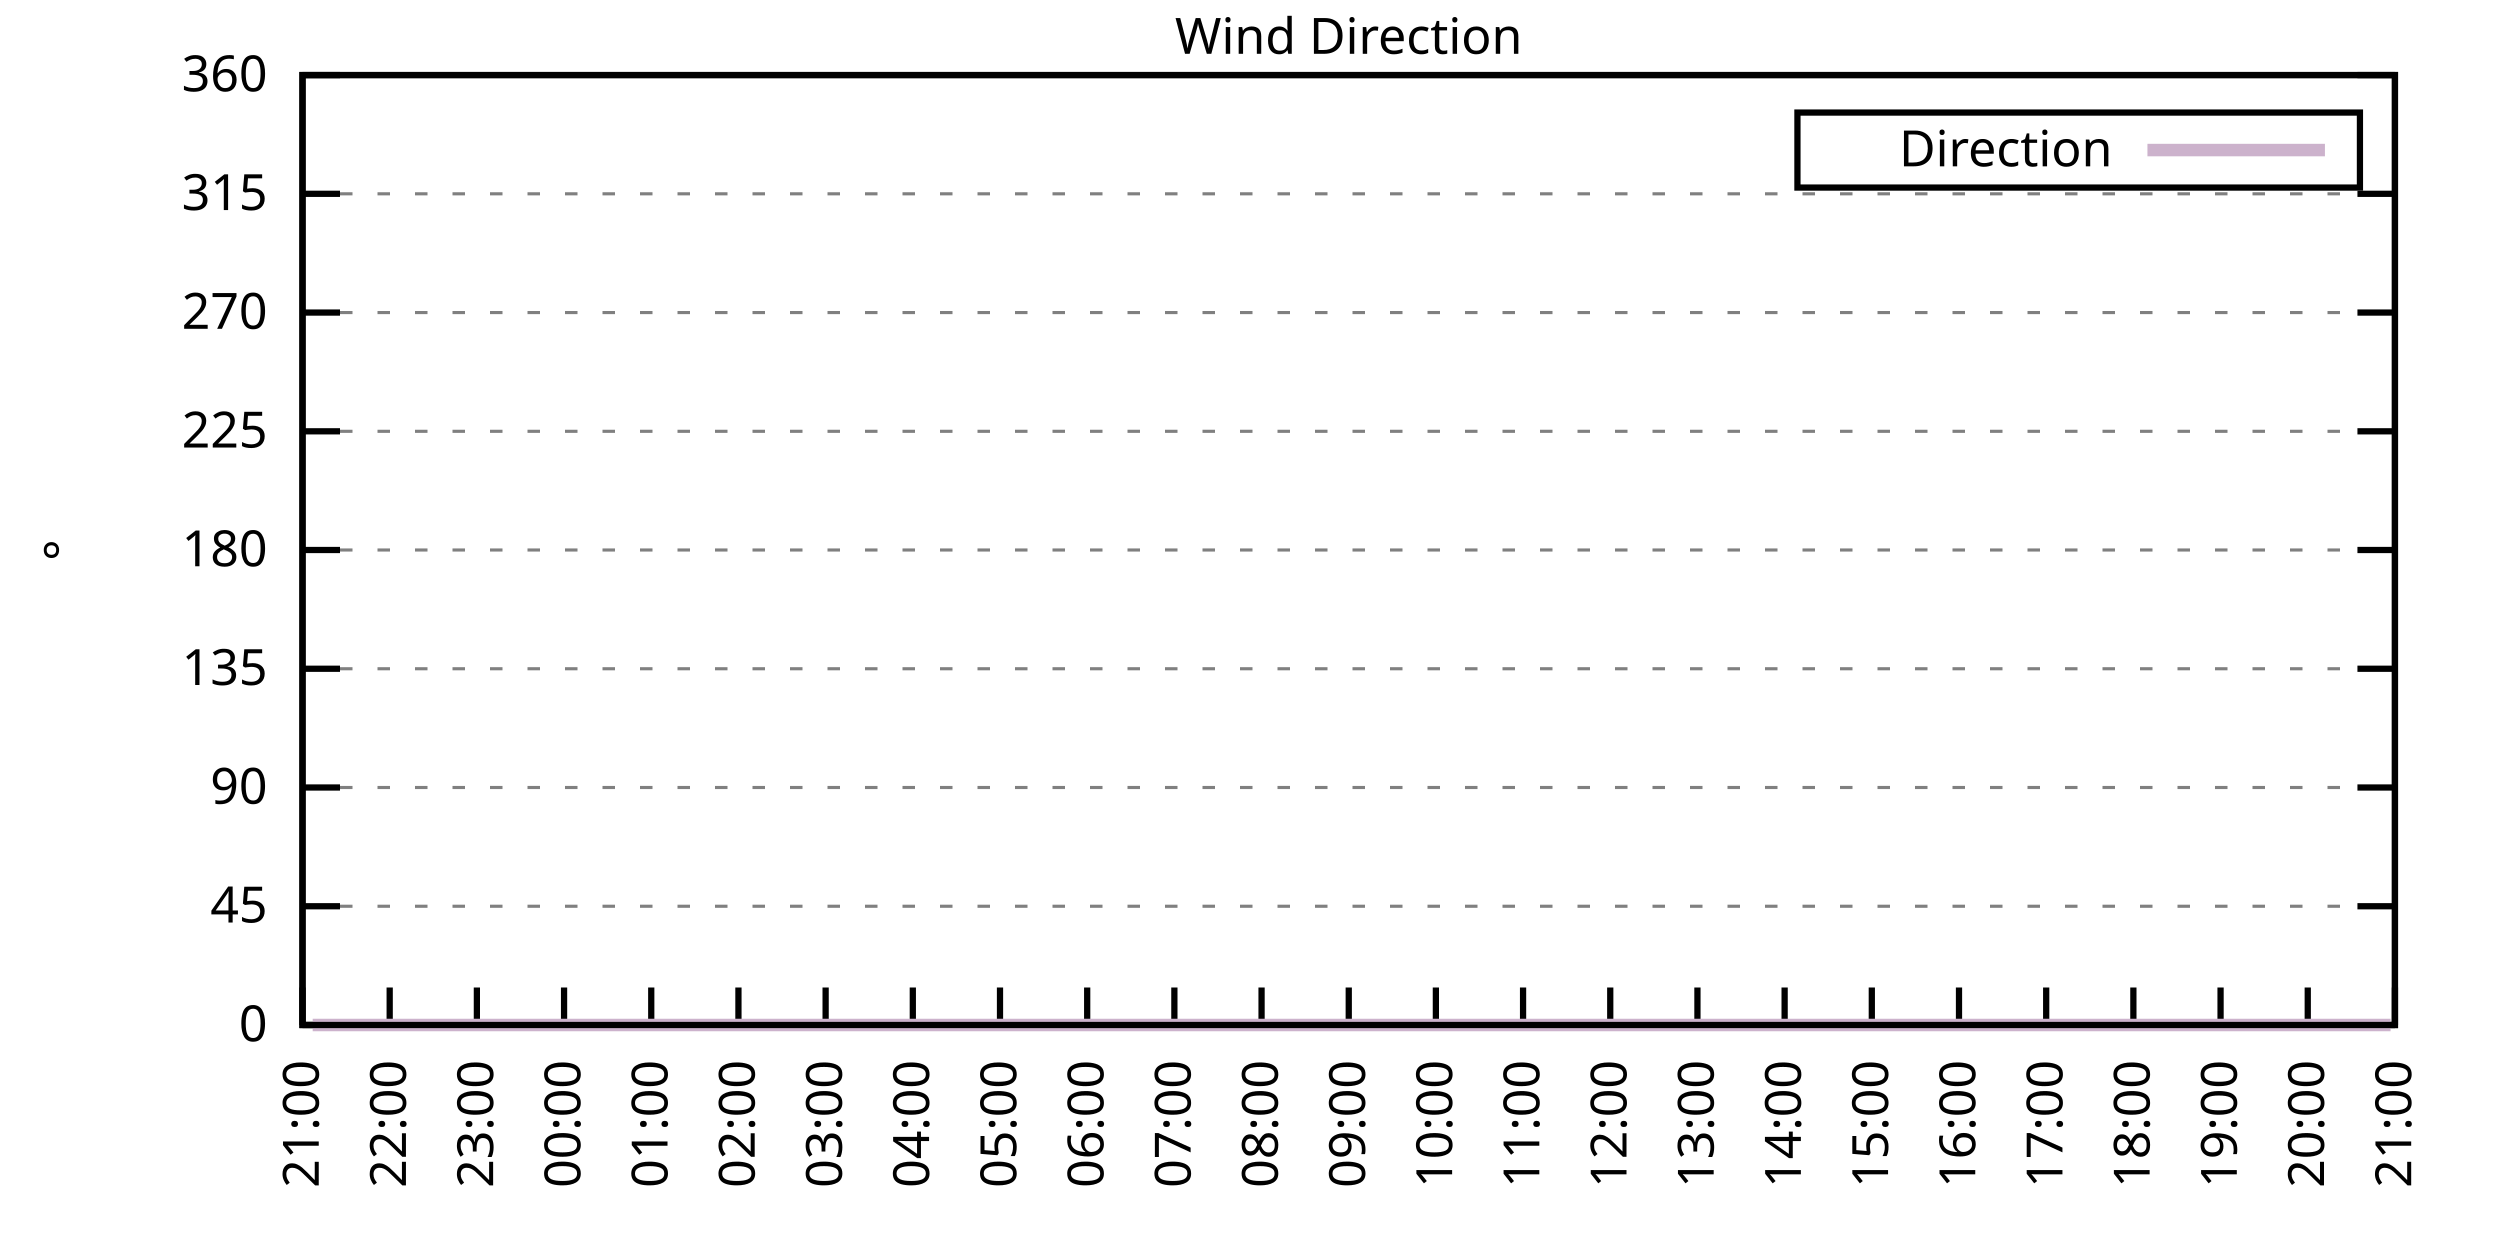
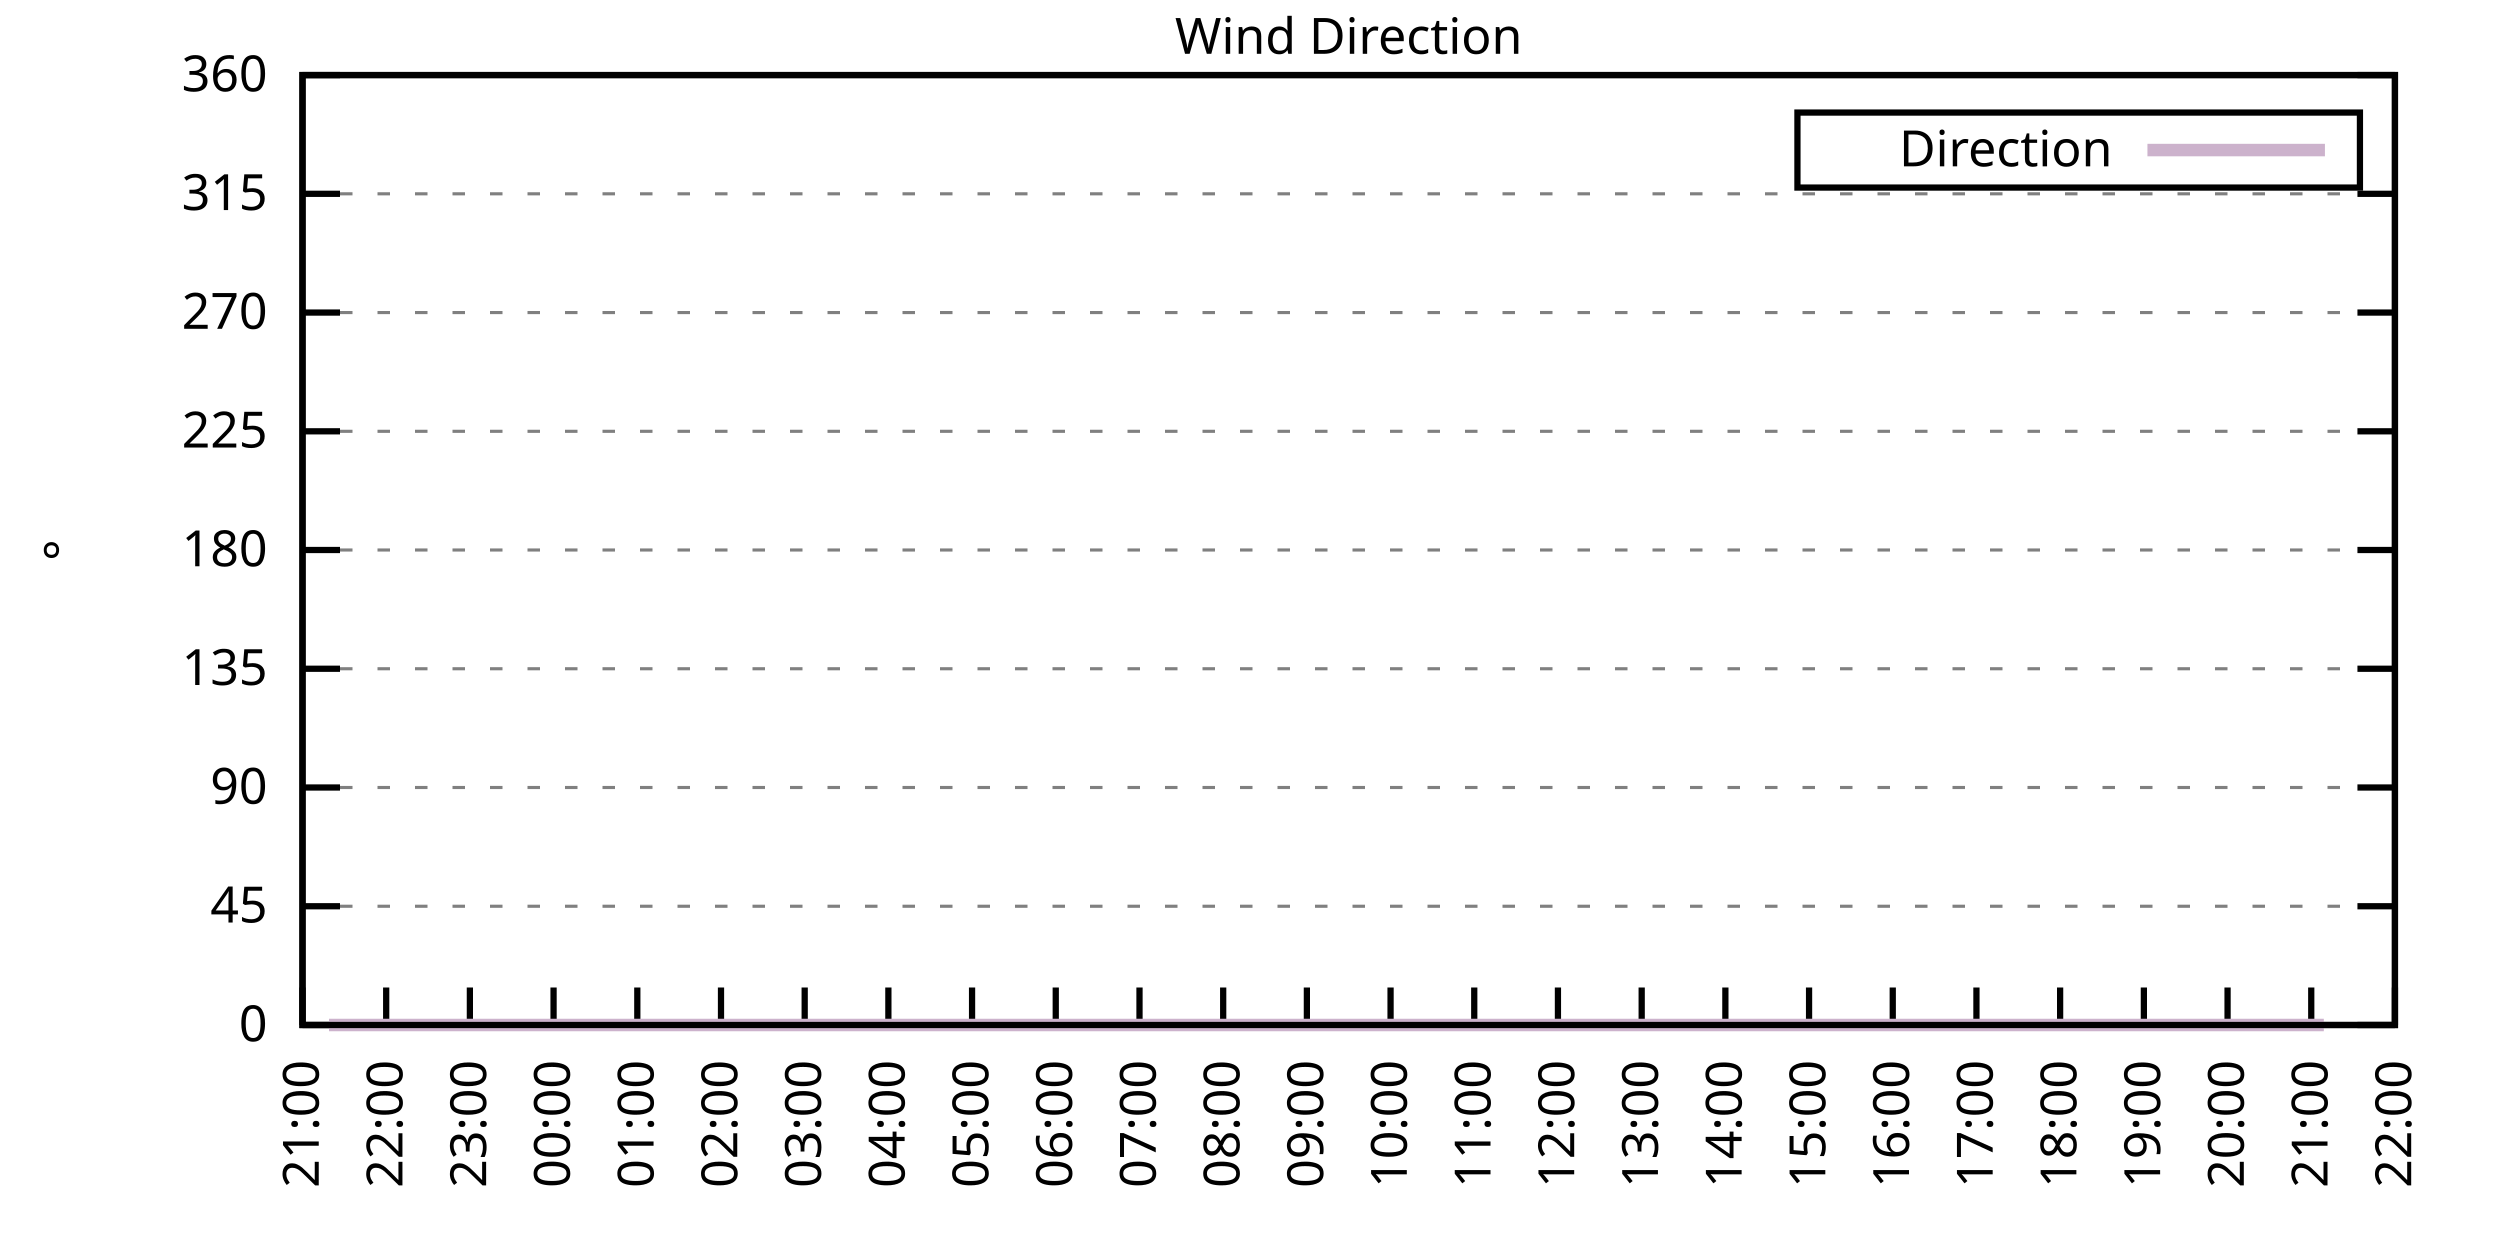
<svg xmlns="http://www.w3.org/2000/svg" xmlns:xlink="http://www.w3.org/1999/xlink" width="400" height="200" viewBox="0 0 400 200">
  <g id="gnuplot_canvas">
    <rect x="0" y="0" width="400" height="200" fill="none" />
    <defs>
      <circle id="gpDot" r="0.5" stroke-width="0.5" stroke="currentColor" />
      <path id="gpPt0" stroke-width="0.333" stroke="currentColor" d="M-1,0 h2 M0,-1 v2" />
      <path id="gpPt1" stroke-width="0.333" stroke="currentColor" d="M-1,-1 L1,1 M1,-1 L-1,1" />
      <path id="gpPt2" stroke-width="0.333" stroke="currentColor" d="M-1,0 L1,0 M0,-1 L0,1 M-1,-1 L1,1 M-1,1 L1,-1" />
      <rect id="gpPt3" stroke-width="0.333" stroke="currentColor" x="-1" y="-1" width="2" height="2" />
      <rect id="gpPt4" stroke-width="0.333" stroke="currentColor" fill="currentColor" x="-1" y="-1" width="2" height="2" />
      <circle id="gpPt5" stroke-width="0.333" stroke="currentColor" cx="0" cy="0" r="1" />
      <use xlink:href="#gpPt5" id="gpPt6" fill="currentColor" stroke="none" />
      <path id="gpPt7" stroke-width="0.333" stroke="currentColor" d="M0,-1.33 L-1.33,0.67 L1.33,0.67 z" />
      <use xlink:href="#gpPt7" id="gpPt8" fill="currentColor" stroke="none" />
      <use xlink:href="#gpPt7" id="gpPt9" stroke="currentColor" transform="rotate(180)" />
      <use xlink:href="#gpPt9" id="gpPt10" fill="currentColor" stroke="none" />
      <use xlink:href="#gpPt3" id="gpPt11" stroke="currentColor" transform="rotate(45)" />
      <use xlink:href="#gpPt11" id="gpPt12" fill="currentColor" stroke="none" />
      <path id="gpPt13" stroke-width="0.333" stroke="currentColor" d="M0,1.330 L1.265,0.411 L0.782,-1.067 L-0.782,-1.076 L-1.265,0.411 z" />
      <use xlink:href="#gpPt13" id="gpPt14" fill="currentColor" stroke="none" />
      <filter id="textbox" filterUnits="objectBoundingBox" x="0" y="0" height="1" width="1">
        <feFlood flood-color="white" flood-opacity="1" result="bgnd" />
        <feComposite in="SourceGraphic" in2="bgnd" operator="atop" />
      </filter>
      <filter id="greybox" filterUnits="objectBoundingBox" x="0" y="0" height="1" width="1">
        <feFlood flood-color="lightgrey" flood-opacity="1" result="grey" />
        <feComposite in="SourceGraphic" in2="grey" operator="atop" />
      </filter>
    </defs>
    <g fill="none" color="white" stroke="currentColor" stroke-width="1.00" stroke-linecap="butt" stroke-linejoin="miter">
</g>
    <g fill="none" color="black" stroke="currentColor" stroke-width="1.00" stroke-linecap="butt" stroke-linejoin="miter">
      <g stroke="none" shape-rendering="crispEdges">
        <polygon fill="rgb(255, 255, 255)" points="48.40,164.00 383.18,164.00 383.18,12.02 48.40,12.02 " />
      </g>
    </g>
    <g fill="none" color="black" stroke="currentColor" stroke-width="1.00" stroke-linecap="butt" stroke-linejoin="miter">
</g>
    <g fill="none" color="black" stroke="black" stroke-width="0.50" stroke-linecap="butt" stroke-linejoin="miter">
</g>
    <g fill="none" color="gray" stroke="currentColor" stroke-width="0.50" stroke-linecap="butt" stroke-linejoin="miter">
      <path stroke="gray" stroke-dasharray="2,4" class="gridline" d="M48.40,164.00 L383.19,164.00  " />
    </g>
    <g fill="none" color="gray" stroke="gray" stroke-width="1.00" stroke-linecap="butt" stroke-linejoin="miter">
</g>
    <g fill="none" color="black" stroke="currentColor" stroke-width="1.00" stroke-linecap="butt" stroke-linejoin="miter">
      <path stroke="black" d="M48.40,164.00 L54.40,164.00 M383.19,164.00 L377.19,164.00  " />
      <g transform="translate(42.80,166.60)" stroke="none" fill="black" font-family="Sans" font-size="8.00" text-anchor="end">
        <text>
          <tspan font-family="Sans"> 0</tspan>
        </text>
      </g>
    </g>
    <g fill="none" color="black" stroke="currentColor" stroke-width="1.00" stroke-linecap="butt" stroke-linejoin="miter">
</g>
    <g fill="none" color="black" stroke="black" stroke-width="0.50" stroke-linecap="butt" stroke-linejoin="miter">
</g>
    <g fill="none" color="gray" stroke="currentColor" stroke-width="0.50" stroke-linecap="butt" stroke-linejoin="miter">
      <path stroke="gray" stroke-dasharray="2,4" class="gridline" d="M48.40,145.00 L383.19,145.00  " />
    </g>
    <g fill="none" color="gray" stroke="gray" stroke-width="1.00" stroke-linecap="butt" stroke-linejoin="miter">
</g>
    <g fill="none" color="black" stroke="currentColor" stroke-width="1.00" stroke-linecap="butt" stroke-linejoin="miter">
      <path stroke="black" d="M48.40,145.00 L54.40,145.00 M383.19,145.00 L377.19,145.00  " />
      <g transform="translate(42.80,147.60)" stroke="none" fill="black" font-family="Sans" font-size="8.00" text-anchor="end">
        <text>
          <tspan font-family="Sans"> 45</tspan>
        </text>
      </g>
    </g>
    <g fill="none" color="black" stroke="currentColor" stroke-width="1.00" stroke-linecap="butt" stroke-linejoin="miter">
</g>
    <g fill="none" color="black" stroke="black" stroke-width="0.50" stroke-linecap="butt" stroke-linejoin="miter">
</g>
    <g fill="none" color="gray" stroke="currentColor" stroke-width="0.50" stroke-linecap="butt" stroke-linejoin="miter">
      <path stroke="gray" stroke-dasharray="2,4" class="gridline" d="M48.40,126.00 L383.19,126.00  " />
    </g>
    <g fill="none" color="gray" stroke="gray" stroke-width="1.00" stroke-linecap="butt" stroke-linejoin="miter">
</g>
    <g fill="none" color="black" stroke="currentColor" stroke-width="1.00" stroke-linecap="butt" stroke-linejoin="miter">
      <path stroke="black" d="M48.40,126.00 L54.40,126.00 M383.19,126.00 L377.19,126.00  " />
      <g transform="translate(42.80,128.60)" stroke="none" fill="black" font-family="Sans" font-size="8.00" text-anchor="end">
        <text>
          <tspan font-family="Sans"> 90</tspan>
        </text>
      </g>
    </g>
    <g fill="none" color="black" stroke="currentColor" stroke-width="1.00" stroke-linecap="butt" stroke-linejoin="miter">
</g>
    <g fill="none" color="black" stroke="black" stroke-width="0.50" stroke-linecap="butt" stroke-linejoin="miter">
</g>
    <g fill="none" color="gray" stroke="currentColor" stroke-width="0.50" stroke-linecap="butt" stroke-linejoin="miter">
      <path stroke="gray" stroke-dasharray="2,4" class="gridline" d="M48.40,107.00 L383.19,107.00  " />
    </g>
    <g fill="none" color="gray" stroke="gray" stroke-width="1.00" stroke-linecap="butt" stroke-linejoin="miter">
</g>
    <g fill="none" color="black" stroke="currentColor" stroke-width="1.00" stroke-linecap="butt" stroke-linejoin="miter">
      <path stroke="black" d="M48.40,107.00 L54.40,107.00 M383.19,107.00 L377.19,107.00  " />
      <g transform="translate(42.80,109.60)" stroke="none" fill="black" font-family="Sans" font-size="8.00" text-anchor="end">
        <text>
          <tspan font-family="Sans"> 135</tspan>
        </text>
      </g>
    </g>
    <g fill="none" color="black" stroke="currentColor" stroke-width="1.00" stroke-linecap="butt" stroke-linejoin="miter">
</g>
    <g fill="none" color="black" stroke="black" stroke-width="0.50" stroke-linecap="butt" stroke-linejoin="miter">
</g>
    <g fill="none" color="gray" stroke="currentColor" stroke-width="0.50" stroke-linecap="butt" stroke-linejoin="miter">
      <path stroke="gray" stroke-dasharray="2,4" class="gridline" d="M48.40,88.00 L383.19,88.00  " />
    </g>
    <g fill="none" color="gray" stroke="gray" stroke-width="1.00" stroke-linecap="butt" stroke-linejoin="miter">
</g>
    <g fill="none" color="black" stroke="currentColor" stroke-width="1.00" stroke-linecap="butt" stroke-linejoin="miter">
      <path stroke="black" d="M48.40,88.00 L54.40,88.00 M383.19,88.00 L377.19,88.00  " />
      <g transform="translate(42.80,90.60)" stroke="none" fill="black" font-family="Sans" font-size="8.00" text-anchor="end">
        <text>
          <tspan font-family="Sans"> 180</tspan>
        </text>
      </g>
    </g>
    <g fill="none" color="black" stroke="currentColor" stroke-width="1.00" stroke-linecap="butt" stroke-linejoin="miter">
</g>
    <g fill="none" color="black" stroke="black" stroke-width="0.50" stroke-linecap="butt" stroke-linejoin="miter">
</g>
    <g fill="none" color="gray" stroke="currentColor" stroke-width="0.50" stroke-linecap="butt" stroke-linejoin="miter">
      <path stroke="gray" stroke-dasharray="2,4" class="gridline" d="M48.40,69.01 L383.19,69.01  " />
    </g>
    <g fill="none" color="gray" stroke="gray" stroke-width="1.00" stroke-linecap="butt" stroke-linejoin="miter">
</g>
    <g fill="none" color="black" stroke="currentColor" stroke-width="1.00" stroke-linecap="butt" stroke-linejoin="miter">
      <path stroke="black" d="M48.40,69.01 L54.40,69.01 M383.19,69.01 L377.19,69.01  " />
      <g transform="translate(42.80,71.61)" stroke="none" fill="black" font-family="Sans" font-size="8.00" text-anchor="end">
        <text>
          <tspan font-family="Sans"> 225</tspan>
        </text>
      </g>
    </g>
    <g fill="none" color="black" stroke="currentColor" stroke-width="1.00" stroke-linecap="butt" stroke-linejoin="miter">
</g>
    <g fill="none" color="black" stroke="black" stroke-width="0.50" stroke-linecap="butt" stroke-linejoin="miter">
</g>
    <g fill="none" color="gray" stroke="currentColor" stroke-width="0.50" stroke-linecap="butt" stroke-linejoin="miter">
      <path stroke="gray" stroke-dasharray="2,4" class="gridline" d="M48.40,50.01 L383.19,50.01  " />
    </g>
    <g fill="none" color="gray" stroke="gray" stroke-width="1.00" stroke-linecap="butt" stroke-linejoin="miter">
</g>
    <g fill="none" color="black" stroke="currentColor" stroke-width="1.00" stroke-linecap="butt" stroke-linejoin="miter">
      <path stroke="black" d="M48.40,50.01 L54.40,50.01 M383.19,50.01 L377.19,50.01  " />
      <g transform="translate(42.80,52.61)" stroke="none" fill="black" font-family="Sans" font-size="8.00" text-anchor="end">
        <text>
          <tspan font-family="Sans"> 270</tspan>
        </text>
      </g>
    </g>
    <g fill="none" color="black" stroke="currentColor" stroke-width="1.00" stroke-linecap="butt" stroke-linejoin="miter">
</g>
    <g fill="none" color="black" stroke="black" stroke-width="0.50" stroke-linecap="butt" stroke-linejoin="miter">
</g>
    <g fill="none" color="gray" stroke="currentColor" stroke-width="0.50" stroke-linecap="butt" stroke-linejoin="miter">
      <path stroke="gray" stroke-dasharray="2,4" class="gridline" d="M48.40,31.01 L383.19,31.01  " />
    </g>
    <g fill="none" color="gray" stroke="gray" stroke-width="1.00" stroke-linecap="butt" stroke-linejoin="miter">
</g>
    <g fill="none" color="black" stroke="currentColor" stroke-width="1.00" stroke-linecap="butt" stroke-linejoin="miter">
      <path stroke="black" d="M48.40,31.01 L54.40,31.01 M383.19,31.01 L377.19,31.01  " />
      <g transform="translate(42.80,33.61)" stroke="none" fill="black" font-family="Sans" font-size="8.00" text-anchor="end">
        <text>
          <tspan font-family="Sans"> 315</tspan>
        </text>
      </g>
    </g>
    <g fill="none" color="black" stroke="currentColor" stroke-width="1.00" stroke-linecap="butt" stroke-linejoin="miter">
</g>
    <g fill="none" color="black" stroke="black" stroke-width="0.50" stroke-linecap="butt" stroke-linejoin="miter">
</g>
    <g fill="none" color="gray" stroke="currentColor" stroke-width="0.50" stroke-linecap="butt" stroke-linejoin="miter">
      <path stroke="gray" stroke-dasharray="2,4" class="gridline" d="M48.40,12.01 L383.19,12.01  " />
    </g>
    <g fill="none" color="gray" stroke="gray" stroke-width="1.00" stroke-linecap="butt" stroke-linejoin="miter">
</g>
    <g fill="none" color="black" stroke="currentColor" stroke-width="1.00" stroke-linecap="butt" stroke-linejoin="miter">
      <path stroke="black" d="M48.40,12.01 L54.40,12.01 M383.19,12.01 L377.19,12.01  " />
      <g transform="translate(42.80,14.61)" stroke="none" fill="black" font-family="Sans" font-size="8.00" text-anchor="end">
        <text>
          <tspan font-family="Sans"> 360</tspan>
        </text>
      </g>
    </g>
    <g fill="none" color="black" stroke="currentColor" stroke-width="1.00" stroke-linecap="butt" stroke-linejoin="miter">
      <path stroke="black" d="M48.40,164.00 L48.40,158.00  " />
      <g transform="translate(51.00,169.60) rotate(270.00)" stroke="none" fill="black" font-family="Sans" font-size="8.00" text-anchor="end">
        <text>
          <tspan font-family="Sans">21:00</tspan>
        </text>
      </g>
    </g>
    <g fill="none" color="black" stroke="currentColor" stroke-width="1.00" stroke-linecap="butt" stroke-linejoin="miter">
-       <path stroke="black" d="M62.35,164.00 L62.35,158.00  " />
-       <g transform="translate(64.95,169.60) rotate(270.00)" stroke="none" fill="black" font-family="Sans" font-size="8.00" text-anchor="end">
+       <path stroke="black" d="M61.79,164.00 L61.79,158.00  " />
+       <g transform="translate(64.39,169.60) rotate(270.00)" stroke="none" fill="black" font-family="Sans" font-size="8.00" text-anchor="end">
        <text>
          <tspan font-family="Sans">22:00</tspan>
        </text>
      </g>
    </g>
    <g fill="none" color="black" stroke="currentColor" stroke-width="1.00" stroke-linecap="butt" stroke-linejoin="miter">
-       <path stroke="black" d="M76.30,164.00 L76.30,158.00  " />
-       <g transform="translate(78.90,169.60) rotate(270.00)" stroke="none" fill="black" font-family="Sans" font-size="8.00" text-anchor="end">
+       <path stroke="black" d="M75.18,164.00 L75.18,158.00  " />
+       <g transform="translate(77.78,169.60) rotate(270.00)" stroke="none" fill="black" font-family="Sans" font-size="8.00" text-anchor="end">
        <text>
          <tspan font-family="Sans">23:00</tspan>
        </text>
      </g>
    </g>
    <g fill="none" color="black" stroke="currentColor" stroke-width="1.00" stroke-linecap="butt" stroke-linejoin="miter">
-       <path stroke="black" d="M90.25,164.00 L90.25,158.00  " />
-       <g transform="translate(92.85,169.60) rotate(270.00)" stroke="none" fill="black" font-family="Sans" font-size="8.00" text-anchor="end">
+       <path stroke="black" d="M88.57,164.00 L88.57,158.00  " />
+       <g transform="translate(91.17,169.60) rotate(270.00)" stroke="none" fill="black" font-family="Sans" font-size="8.00" text-anchor="end">
        <text>
          <tspan font-family="Sans">00:00</tspan>
        </text>
      </g>
    </g>
    <g fill="none" color="black" stroke="currentColor" stroke-width="1.00" stroke-linecap="butt" stroke-linejoin="miter">
-       <path stroke="black" d="M104.20,164.00 L104.20,158.00  " />
-       <g transform="translate(106.80,169.60) rotate(270.00)" stroke="none" fill="black" font-family="Sans" font-size="8.00" text-anchor="end">
+       <path stroke="black" d="M101.97,164.00 L101.97,158.00  " />
+       <g transform="translate(104.57,169.60) rotate(270.00)" stroke="none" fill="black" font-family="Sans" font-size="8.00" text-anchor="end">
        <text>
          <tspan font-family="Sans">01:00</tspan>
        </text>
      </g>
    </g>
    <g fill="none" color="black" stroke="currentColor" stroke-width="1.00" stroke-linecap="butt" stroke-linejoin="miter">
-       <path stroke="black" d="M118.15,164.00 L118.15,158.00  " />
-       <g transform="translate(120.75,169.60) rotate(270.00)" stroke="none" fill="black" font-family="Sans" font-size="8.00" text-anchor="end">
+       <path stroke="black" d="M115.36,164.00 L115.36,158.00  " />
+       <g transform="translate(117.96,169.60) rotate(270.00)" stroke="none" fill="black" font-family="Sans" font-size="8.00" text-anchor="end">
        <text>
          <tspan font-family="Sans">02:00</tspan>
        </text>
      </g>
    </g>
    <g fill="none" color="black" stroke="currentColor" stroke-width="1.00" stroke-linecap="butt" stroke-linejoin="miter">
-       <path stroke="black" d="M132.10,164.00 L132.10,158.00  " />
-       <g transform="translate(134.70,169.60) rotate(270.00)" stroke="none" fill="black" font-family="Sans" font-size="8.00" text-anchor="end">
+       <path stroke="black" d="M128.75,164.00 L128.75,158.00  " />
+       <g transform="translate(131.35,169.60) rotate(270.00)" stroke="none" fill="black" font-family="Sans" font-size="8.00" text-anchor="end">
        <text>
          <tspan font-family="Sans">03:00</tspan>
        </text>
      </g>
    </g>
    <g fill="none" color="black" stroke="currentColor" stroke-width="1.00" stroke-linecap="butt" stroke-linejoin="miter">
-       <path stroke="black" d="M146.05,164.00 L146.05,158.00  " />
-       <g transform="translate(148.65,169.60) rotate(270.00)" stroke="none" fill="black" font-family="Sans" font-size="8.00" text-anchor="end">
+       <path stroke="black" d="M142.14,164.00 L142.14,158.00  " />
+       <g transform="translate(144.74,169.60) rotate(270.00)" stroke="none" fill="black" font-family="Sans" font-size="8.00" text-anchor="end">
        <text>
          <tspan font-family="Sans">04:00</tspan>
        </text>
      </g>
    </g>
    <g fill="none" color="black" stroke="currentColor" stroke-width="1.00" stroke-linecap="butt" stroke-linejoin="miter">
-       <path stroke="black" d="M160.00,164.00 L160.00,158.00  " />
-       <g transform="translate(162.60,169.60) rotate(270.00)" stroke="none" fill="black" font-family="Sans" font-size="8.00" text-anchor="end">
+       <path stroke="black" d="M155.53,164.00 L155.53,158.00  " />
+       <g transform="translate(158.13,169.60) rotate(270.00)" stroke="none" fill="black" font-family="Sans" font-size="8.00" text-anchor="end">
        <text>
          <tspan font-family="Sans">05:00</tspan>
        </text>
      </g>
    </g>
    <g fill="none" color="black" stroke="currentColor" stroke-width="1.00" stroke-linecap="butt" stroke-linejoin="miter">
-       <path stroke="black" d="M173.95,164.00 L173.95,158.00  " />
-       <g transform="translate(176.55,169.60) rotate(270.00)" stroke="none" fill="black" font-family="Sans" font-size="8.00" text-anchor="end">
+       <path stroke="black" d="M168.92,164.00 L168.92,158.00  " />
+       <g transform="translate(171.52,169.60) rotate(270.00)" stroke="none" fill="black" font-family="Sans" font-size="8.00" text-anchor="end">
        <text>
          <tspan font-family="Sans">06:00</tspan>
        </text>
      </g>
    </g>
    <g fill="none" color="black" stroke="currentColor" stroke-width="1.00" stroke-linecap="butt" stroke-linejoin="miter">
-       <path stroke="black" d="M187.90,164.00 L187.90,158.00  " />
-       <g transform="translate(190.50,169.60) rotate(270.00)" stroke="none" fill="black" font-family="Sans" font-size="8.00" text-anchor="end">
+       <path stroke="black" d="M182.32,164.00 L182.32,158.00  " />
+       <g transform="translate(184.92,169.60) rotate(270.00)" stroke="none" fill="black" font-family="Sans" font-size="8.00" text-anchor="end">
        <text>
          <tspan font-family="Sans">07:00</tspan>
        </text>
      </g>
    </g>
    <g fill="none" color="black" stroke="currentColor" stroke-width="1.00" stroke-linecap="butt" stroke-linejoin="miter">
-       <path stroke="black" d="M201.85,164.00 L201.85,158.00  " />
-       <g transform="translate(204.45,169.60) rotate(270.00)" stroke="none" fill="black" font-family="Sans" font-size="8.00" text-anchor="end">
+       <path stroke="black" d="M195.71,164.00 L195.71,158.00  " />
+       <g transform="translate(198.31,169.60) rotate(270.00)" stroke="none" fill="black" font-family="Sans" font-size="8.00" text-anchor="end">
        <text>
          <tspan font-family="Sans">08:00</tspan>
        </text>
      </g>
    </g>
    <g fill="none" color="black" stroke="currentColor" stroke-width="1.00" stroke-linecap="butt" stroke-linejoin="miter">
-       <path stroke="black" d="M215.80,164.00 L215.80,158.00  " />
-       <g transform="translate(218.40,169.60) rotate(270.00)" stroke="none" fill="black" font-family="Sans" font-size="8.00" text-anchor="end">
+       <path stroke="black" d="M209.10,164.00 L209.10,158.00  " />
+       <g transform="translate(211.70,169.60) rotate(270.00)" stroke="none" fill="black" font-family="Sans" font-size="8.00" text-anchor="end">
        <text>
          <tspan font-family="Sans">09:00</tspan>
        </text>
      </g>
    </g>
    <g fill="none" color="black" stroke="currentColor" stroke-width="1.00" stroke-linecap="butt" stroke-linejoin="miter">
-       <path stroke="black" d="M229.74,164.00 L229.74,158.00  " />
-       <g transform="translate(232.34,169.60) rotate(270.00)" stroke="none" fill="black" font-family="Sans" font-size="8.00" text-anchor="end">
+       <path stroke="black" d="M222.49,164.00 L222.49,158.00  " />
+       <g transform="translate(225.09,169.60) rotate(270.00)" stroke="none" fill="black" font-family="Sans" font-size="8.00" text-anchor="end">
        <text>
          <tspan font-family="Sans">10:00</tspan>
        </text>
      </g>
    </g>
    <g fill="none" color="black" stroke="currentColor" stroke-width="1.00" stroke-linecap="butt" stroke-linejoin="miter">
-       <path stroke="black" d="M243.69,164.00 L243.69,158.00  " />
-       <g transform="translate(246.29,169.60) rotate(270.00)" stroke="none" fill="black" font-family="Sans" font-size="8.00" text-anchor="end">
+       <path stroke="black" d="M235.88,164.00 L235.88,158.00  " />
+       <g transform="translate(238.48,169.60) rotate(270.00)" stroke="none" fill="black" font-family="Sans" font-size="8.00" text-anchor="end">
        <text>
          <tspan font-family="Sans">11:00</tspan>
        </text>
      </g>
    </g>
    <g fill="none" color="black" stroke="currentColor" stroke-width="1.00" stroke-linecap="butt" stroke-linejoin="miter">
-       <path stroke="black" d="M257.64,164.00 L257.64,158.00  " />
-       <g transform="translate(260.24,169.60) rotate(270.00)" stroke="none" fill="black" font-family="Sans" font-size="8.00" text-anchor="end">
+       <path stroke="black" d="M249.27,164.00 L249.27,158.00  " />
+       <g transform="translate(251.87,169.60) rotate(270.00)" stroke="none" fill="black" font-family="Sans" font-size="8.00" text-anchor="end">
        <text>
          <tspan font-family="Sans">12:00</tspan>
        </text>
      </g>
    </g>
    <g fill="none" color="black" stroke="currentColor" stroke-width="1.00" stroke-linecap="butt" stroke-linejoin="miter">
-       <path stroke="black" d="M271.59,164.00 L271.59,158.00  " />
-       <g transform="translate(274.19,169.60) rotate(270.00)" stroke="none" fill="black" font-family="Sans" font-size="8.00" text-anchor="end">
+       <path stroke="black" d="M262.67,164.00 L262.67,158.00  " />
+       <g transform="translate(265.27,169.60) rotate(270.00)" stroke="none" fill="black" font-family="Sans" font-size="8.00" text-anchor="end">
        <text>
          <tspan font-family="Sans">13:00</tspan>
        </text>
      </g>
    </g>
    <g fill="none" color="black" stroke="currentColor" stroke-width="1.00" stroke-linecap="butt" stroke-linejoin="miter">
-       <path stroke="black" d="M285.54,164.00 L285.54,158.00  " />
-       <g transform="translate(288.14,169.60) rotate(270.00)" stroke="none" fill="black" font-family="Sans" font-size="8.00" text-anchor="end">
+       <path stroke="black" d="M276.06,164.00 L276.06,158.00  " />
+       <g transform="translate(278.66,169.60) rotate(270.00)" stroke="none" fill="black" font-family="Sans" font-size="8.00" text-anchor="end">
        <text>
          <tspan font-family="Sans">14:00</tspan>
        </text>
      </g>
    </g>
    <g fill="none" color="black" stroke="currentColor" stroke-width="1.00" stroke-linecap="butt" stroke-linejoin="miter">
-       <path stroke="black" d="M299.49,164.00 L299.49,158.00  " />
-       <g transform="translate(302.09,169.60) rotate(270.00)" stroke="none" fill="black" font-family="Sans" font-size="8.00" text-anchor="end">
+       <path stroke="black" d="M289.45,164.00 L289.45,158.00  " />
+       <g transform="translate(292.05,169.60) rotate(270.00)" stroke="none" fill="black" font-family="Sans" font-size="8.00" text-anchor="end">
        <text>
          <tspan font-family="Sans">15:00</tspan>
        </text>
      </g>
    </g>
    <g fill="none" color="black" stroke="currentColor" stroke-width="1.00" stroke-linecap="butt" stroke-linejoin="miter">
-       <path stroke="black" d="M313.44,164.00 L313.44,158.00  " />
-       <g transform="translate(316.04,169.60) rotate(270.00)" stroke="none" fill="black" font-family="Sans" font-size="8.00" text-anchor="end">
+       <path stroke="black" d="M302.84,164.00 L302.84,158.00  " />
+       <g transform="translate(305.44,169.60) rotate(270.00)" stroke="none" fill="black" font-family="Sans" font-size="8.00" text-anchor="end">
        <text>
          <tspan font-family="Sans">16:00</tspan>
        </text>
      </g>
    </g>
    <g fill="none" color="black" stroke="currentColor" stroke-width="1.00" stroke-linecap="butt" stroke-linejoin="miter">
-       <path stroke="black" d="M327.39,164.00 L327.39,158.00  " />
-       <g transform="translate(329.99,169.60) rotate(270.00)" stroke="none" fill="black" font-family="Sans" font-size="8.00" text-anchor="end">
+       <path stroke="black" d="M316.23,164.00 L316.23,158.00  " />
+       <g transform="translate(318.83,169.60) rotate(270.00)" stroke="none" fill="black" font-family="Sans" font-size="8.00" text-anchor="end">
        <text>
          <tspan font-family="Sans">17:00</tspan>
        </text>
      </g>
    </g>
    <g fill="none" color="black" stroke="currentColor" stroke-width="1.00" stroke-linecap="butt" stroke-linejoin="miter">
-       <path stroke="black" d="M341.34,164.00 L341.34,158.00  " />
-       <g transform="translate(343.94,169.60) rotate(270.00)" stroke="none" fill="black" font-family="Sans" font-size="8.00" text-anchor="end">
+       <path stroke="black" d="M329.62,164.00 L329.62,158.00  " />
+       <g transform="translate(332.22,169.60) rotate(270.00)" stroke="none" fill="black" font-family="Sans" font-size="8.00" text-anchor="end">
        <text>
          <tspan font-family="Sans">18:00</tspan>
        </text>
      </g>
    </g>
    <g fill="none" color="black" stroke="currentColor" stroke-width="1.00" stroke-linecap="butt" stroke-linejoin="miter">
-       <path stroke="black" d="M355.29,164.00 L355.29,158.00  " />
-       <g transform="translate(357.89,169.60) rotate(270.00)" stroke="none" fill="black" font-family="Sans" font-size="8.00" text-anchor="end">
+       <path stroke="black" d="M343.02,164.00 L343.02,158.00  " />
+       <g transform="translate(345.62,169.60) rotate(270.00)" stroke="none" fill="black" font-family="Sans" font-size="8.00" text-anchor="end">
        <text>
          <tspan font-family="Sans">19:00</tspan>
        </text>
      </g>
    </g>
    <g fill="none" color="black" stroke="currentColor" stroke-width="1.00" stroke-linecap="butt" stroke-linejoin="miter">
-       <path stroke="black" d="M369.24,164.00 L369.24,158.00  " />
-       <g transform="translate(371.84,169.60) rotate(270.00)" stroke="none" fill="black" font-family="Sans" font-size="8.00" text-anchor="end">
+       <path stroke="black" d="M356.41,164.00 L356.41,158.00  " />
+       <g transform="translate(359.01,169.60) rotate(270.00)" stroke="none" fill="black" font-family="Sans" font-size="8.00" text-anchor="end">
        <text>
          <tspan font-family="Sans">20:00</tspan>
+         </text>
+       </g>
+     </g>
+     <g fill="none" color="black" stroke="currentColor" stroke-width="1.00" stroke-linecap="butt" stroke-linejoin="miter">
+       <path stroke="black" d="M369.80,164.00 L369.80,158.00  " />
+       <g transform="translate(372.40,169.60) rotate(270.00)" stroke="none" fill="black" font-family="Sans" font-size="8.00" text-anchor="end">
+         <text>
+           <tspan font-family="Sans">21:00</tspan>
        </text>
      </g>
    </g>
    <g fill="none" color="black" stroke="currentColor" stroke-width="1.00" stroke-linecap="butt" stroke-linejoin="miter">
      <path stroke="black" d="M383.19,164.00 L383.19,158.00  " />
      <g transform="translate(385.79,169.60) rotate(270.00)" stroke="none" fill="black" font-family="Sans" font-size="8.00" text-anchor="end">
        <text>
-           <tspan font-family="Sans">21:00</tspan>
+           <tspan font-family="Sans">22:00</tspan>
        </text>
      </g>
    </g>
    <g fill="none" color="black" stroke="currentColor" stroke-width="1.00" stroke-linecap="butt" stroke-linejoin="miter">
</g>
    <g fill="none" color="black" stroke="currentColor" stroke-width="1.00" stroke-linecap="butt" stroke-linejoin="miter">
      <path stroke="black" d="M48.40,12.01 L48.40,164.00 L383.19,164.00 L383.19,12.01 L48.40,12.01 Z  " />
    </g>
    <g fill="none" color="black" stroke="currentColor" stroke-width="1.00" stroke-linecap="butt" stroke-linejoin="miter">
</g>
    <g fill="none" color="black" stroke="currentColor" stroke-width="1.00" stroke-linecap="butt" stroke-linejoin="miter">
      <path stroke="black" d="M287.59,30.01 L287.59,18.01 L377.59,18.01 L377.59,30.01 L287.59,30.01 Z  " />
    </g>
    <g id="Wind_direction_plot_1">
      <g fill="none" color="white" stroke="black" stroke-width="2.00" stroke-linecap="butt" stroke-linejoin="miter">
</g>
      <g fill="none" color="black" stroke="currentColor" stroke-width="2.00" stroke-linecap="butt" stroke-linejoin="miter">
        <g transform="translate(337.99,26.61)" stroke="none" fill="black" font-family="Sans" font-size="8.00" text-anchor="end">
          <text>
            <tspan font-family="Sans">Direction</tspan>
          </text>
        </g>
      </g>
      <g fill="none" color="black" stroke="currentColor" stroke-width="2.00" stroke-linecap="butt" stroke-linejoin="miter">
-         <path stroke="rgb(204, 178, 204)" d="M343.59,24.01 L371.99,24.01 M50.03,164.00 L52.82,164.00 L54.68,164.00 L57.47,164.00 L59.56,164.00 L61.65,164.00   L64.44,164.00 L66.77,164.00 L68.63,164.00 L71.42,164.00 L73.51,164.00 L75.60,164.00 L77.93,164.00 L80.72,164.00   L82.81,164.00 L85.13,164.00 L87.69,164.00 L90.02,164.00 L91.88,164.00 L94.20,164.00 L96.76,164.00 L98.85,164.00   L101.41,164.00 L103.97,164.00 L105.83,164.00 L108.62,164.00 L110.94,164.00 L112.80,164.00 L115.13,164.00 L117.45,164.00   L119.78,164.00 L122.57,164.00 L124.89,164.00 L126.98,164.00 L129.31,164.00 L131.87,164.00 L133.96,164.00 L136.05,164.00   L138.37,164.00 L140.70,164.00 L143.02,164.00 L145.35,164.00 L148.14,164.00 L150.00,164.00 L152.32,164.00 L154.88,164.00   L157.44,164.00 L159.53,164.00 L162.09,164.00 L163.95,164.00 L166.27,164.00 L168.83,164.00 L171.39,164.00 L173.25,164.00   L175.81,164.00 L178.36,164.00 L180.22,164.00 L183.01,164.00 L185.11,164.00 L187.66,164.00 L189.76,164.00 L192.08,164.00   L194.64,164.00 L196.73,164.00 L199.29,164.00 L201.61,164.00 L203.47,164.00 L205.33,164.00 L208.36,164.00 L210.68,164.00   L213.01,164.00 L215.56,164.00 L217.65,164.00 L220.21,164.00 L222.07,164.00 L224.63,164.00 L226.95,164.00 L229.51,164.00   L231.37,164.00 L233.93,164.00 L236.25,164.00 L238.81,164.00 L240.90,164.00 L243.46,164.00 L245.55,164.00 L248.11,164.00   L250.20,164.00 L252.76,164.00 L255.09,164.00 L256.95,164.00 L259.27,164.00 L261.83,164.00 L264.39,164.00 L266.71,164.00   L269.04,164.00 L270.90,164.00 L273.69,164.00 L275.78,164.00 L278.10,164.00 L280.66,164.00 L282.75,164.00 L285.31,164.00   L287.17,164.00 L289.96,164.00 L292.29,164.00 L294.61,164.00 L296.70,164.00 L299.26,164.00 L301.35,164.00 L303.91,164.00   L306.23,164.00 L308.33,164.00 L310.65,164.00 L312.74,164.00 L315.53,164.00 L317.63,164.00 L320.18,164.00 L322.51,164.00   L324.83,164.00 L327.16,164.00 L329.02,164.00 L331.81,164.00 L333.90,164.00 L336.46,164.00 L338.32,164.00 L340.88,164.00   L342.97,164.00 L345.29,164.00 L348.08,164.00 L350.41,164.00 L352.27,164.00 L354.83,164.00 L356.92,164.00 L359.48,164.00   L362.03,164.00 L363.89,164.00 L366.68,164.00 L368.54,164.00 L371.33,164.00 L373.43,164.00 L375.52,164.00 L378.08,164.00   L380.63,164.00 L382.49,164.00  " />
+         <path stroke="rgb(204, 178, 204)" d="M343.59,24.01 L371.99,24.01 M52.64,164.00 L54.43,164.00 L57.10,164.00 L59.11,164.00 L61.12,164.00 L63.80,164.00   L66.03,164.00 L67.82,164.00 L70.50,164.00 L72.50,164.00 L74.51,164.00 L76.75,164.00 L79.42,164.00 L81.43,164.00   L83.66,164.00 L86.12,164.00 L88.35,164.00 L90.14,164.00 L92.37,164.00 L94.82,164.00 L96.83,164.00 L99.29,164.00   L101.74,164.00 L103.53,164.00 L106.21,164.00 L108.44,164.00 L110.22,164.00 L112.46,164.00 L114.69,164.00 L116.92,164.00   L119.60,164.00 L121.83,164.00 L123.84,164.00 L126.07,164.00 L128.53,164.00 L130.54,164.00 L132.54,164.00 L134.78,164.00   L137.01,164.00 L139.24,164.00 L141.47,164.00 L144.15,164.00 L145.94,164.00 L148.17,164.00 L150.62,164.00 L153.08,164.00   L155.09,164.00 L157.54,164.00 L159.33,164.00 L161.56,164.00 L164.01,164.00 L166.47,164.00 L168.25,164.00 L170.71,164.00   L173.17,164.00 L174.95,164.00 L177.63,164.00 L179.64,164.00 L182.09,164.00 L184.10,164.00 L186.33,164.00 L188.79,164.00   L190.80,164.00 L193.25,164.00 L195.48,164.00 L197.27,164.00 L199.06,164.00 L201.96,164.00 L204.19,164.00 L206.42,164.00   L208.88,164.00 L210.88,164.00 L213.34,164.00 L215.13,164.00 L217.58,164.00 L219.81,164.00 L222.27,164.00 L224.05,164.00   L226.51,164.00 L228.74,164.00 L231.20,164.00 L233.20,164.00 L235.66,164.00 L237.67,164.00 L240.12,164.00 L242.13,164.00   L244.59,164.00 L246.82,164.00 L248.60,164.00 L250.84,164.00 L253.29,164.00 L255.75,164.00 L257.98,164.00 L260.21,164.00   L262.00,164.00 L264.67,164.00 L266.68,164.00 L268.92,164.00 L271.37,164.00 L273.38,164.00 L275.83,164.00 L277.62,164.00   L280.30,164.00 L282.53,164.00 L284.76,164.00 L286.77,164.00 L289.23,164.00 L291.23,164.00 L293.69,164.00 L295.92,164.00   L297.93,164.00 L300.16,164.00 L302.17,164.00 L304.85,164.00 L306.86,164.00 L309.31,164.00 L311.54,164.00 L313.78,164.00   L316.01,164.00 L317.79,164.00 L320.47,164.00 L322.48,164.00 L324.94,164.00 L326.72,164.00 L329.18,164.00 L331.19,164.00   L333.42,164.00 L336.10,164.00 L338.33,164.00 L340.11,164.00 L342.57,164.00 L344.58,164.00 L347.03,164.00 L349.49,164.00   L351.27,164.00 L353.95,164.00 L355.74,164.00 L358.42,164.00 L360.42,164.00 L362.43,164.00 L364.89,164.00 L367.34,164.00   L369.13,164.00 L371.81,164.00  " />
      </g>
    </g>
    <g fill="none" color="black" stroke="currentColor" stroke-width="2.00" stroke-linecap="butt" stroke-linejoin="miter">
</g>
    <g fill="none" color="black" stroke="black" stroke-width="1.00" stroke-linecap="butt" stroke-linejoin="miter">
</g>
    <g fill="none" color="black" stroke="currentColor" stroke-width="1.00" stroke-linecap="butt" stroke-linejoin="miter">
      <path stroke="black" d="M48.40,12.01 L48.40,164.00 L383.19,164.00 L383.19,12.01 L48.40,12.01 Z  " />
      <g transform="translate(12.80,88.01) rotate(270.00)" stroke="none" fill="black" font-family="Sans" font-size="8.00" text-anchor="middle">
        <text>
          <tspan font-family="Sans">°</tspan>
        </text>
      </g>
    </g>
    <g fill="none" color="black" stroke="currentColor" stroke-width="1.00" stroke-linecap="butt" stroke-linejoin="miter">
</g>
    <g fill="none" color="black" stroke="currentColor" stroke-width="1.00" stroke-linecap="butt" stroke-linejoin="miter">
      <g transform="translate(215.79,8.61)" stroke="none" fill="black" font-family="Sans" font-size="8.00" text-anchor="middle">
        <text>
          <tspan font-family="Sans">Wind Direction</tspan>
        </text>
      </g>
    </g>
    <g fill="none" color="black" stroke="currentColor" stroke-width="1.00" stroke-linecap="butt" stroke-linejoin="miter">
</g>
  </g>
</svg>
